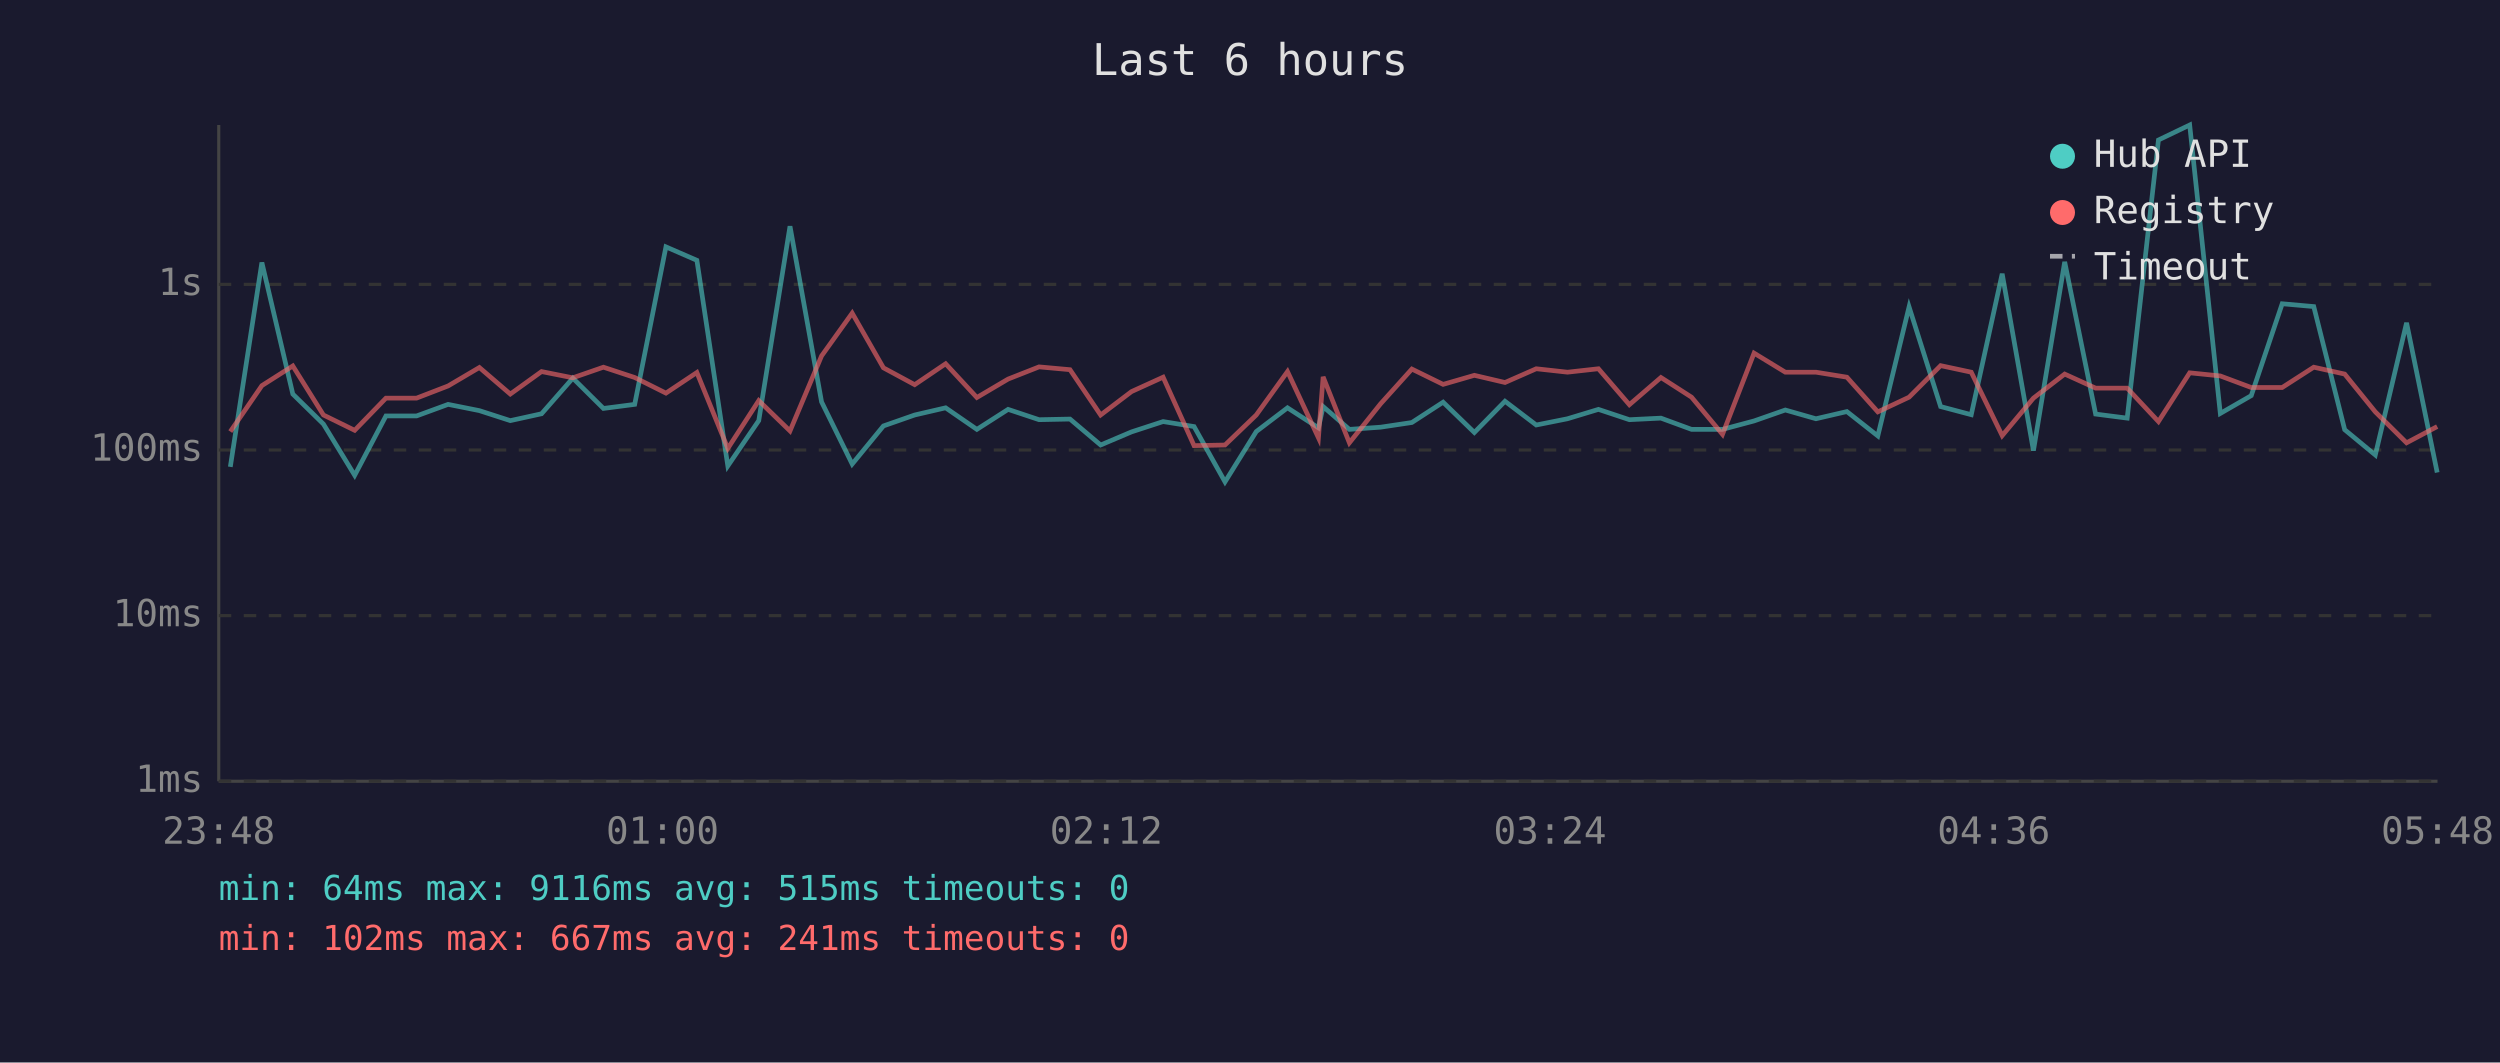
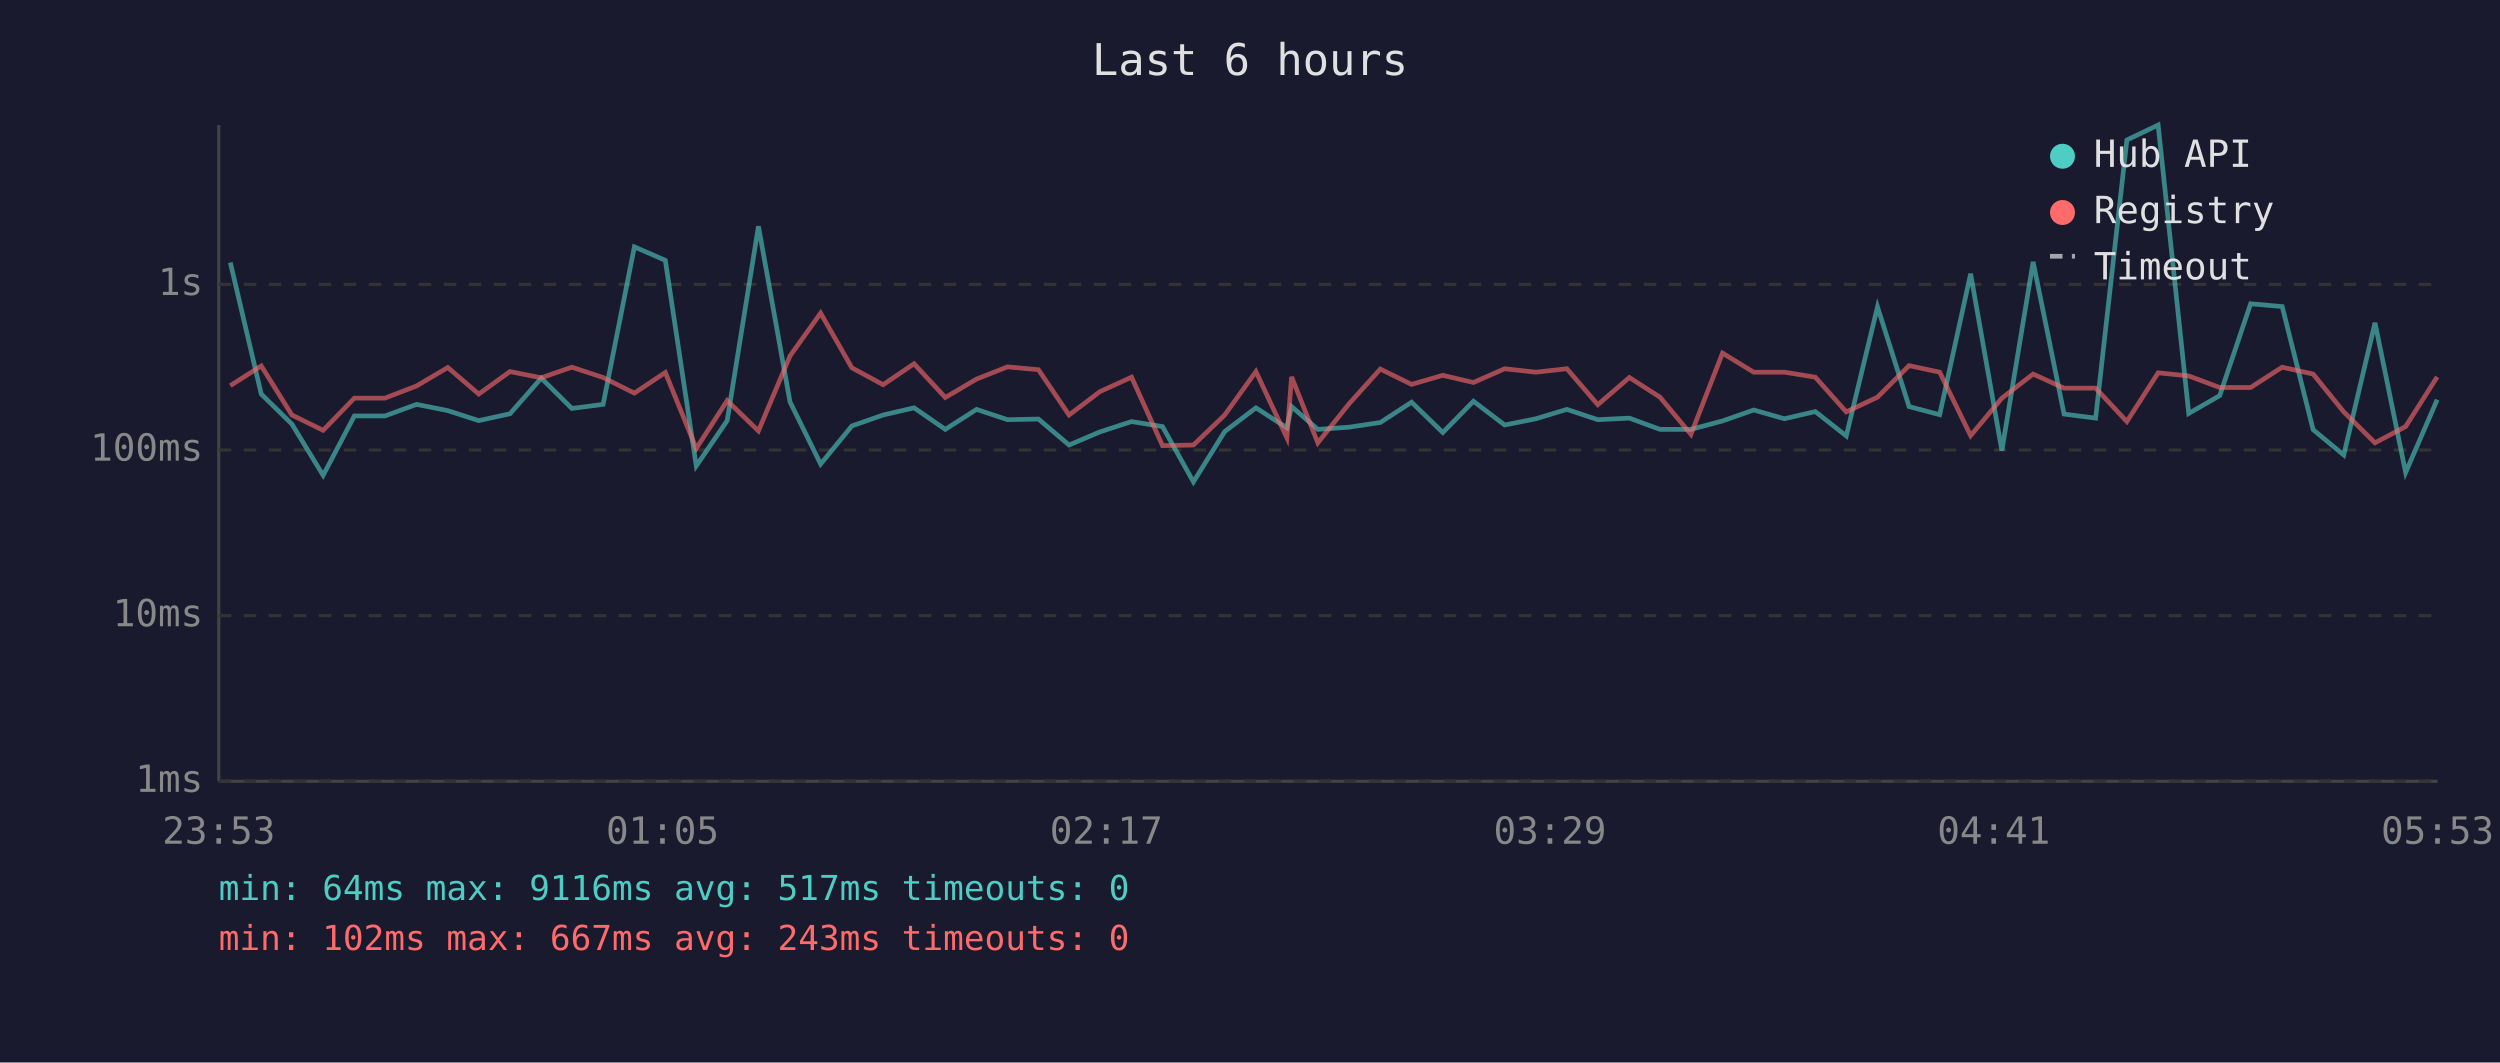
<svg xmlns="http://www.w3.org/2000/svg" viewBox="0 0 800 340" font-family="monospace" font-size="12">
  <rect width="800" height="340" fill="#1a1a2e" />
  <text x="400" y="24" fill="#e0e0e0" font-size="14" text-anchor="middle">Last 6 hours</text>
  <line x1="70" y1="40" x2="70" y2="250" stroke="#444" stroke-width="1" />
  <line x1="70" y1="250" x2="780" y2="250" stroke="#444" stroke-width="1" />
  <line x1="70" y1="250" x2="780" y2="250" stroke="#333" stroke-width="1" stroke-dasharray="4" />
  <text x="65" y="250" fill="#888" text-anchor="end" dominant-baseline="middle">1ms</text>
  <line x1="70" y1="197" x2="780" y2="197" stroke="#333" stroke-width="1" stroke-dasharray="4" />
  <text x="65" y="197" fill="#888" text-anchor="end" dominant-baseline="middle">10ms</text>
  <line x1="70" y1="144" x2="780" y2="144" stroke="#333" stroke-width="1" stroke-dasharray="4" />
  <text x="65" y="144" fill="#888" text-anchor="end" dominant-baseline="middle">100ms</text>
  <line x1="70" y1="91" x2="780" y2="91" stroke="#333" stroke-width="1" stroke-dasharray="4" />
  <text x="65" y="91" fill="#888" text-anchor="end" dominant-baseline="middle">1s</text>
-   <text x="70" y="270" fill="#888" text-anchor="middle">23:48</text>
-   <text x="212" y="270" fill="#888" text-anchor="middle">01:00</text>
-   <text x="354" y="270" fill="#888" text-anchor="middle">02:12</text>
-   <text x="496" y="270" fill="#888" text-anchor="middle">03:24</text>
-   <text x="638" y="270" fill="#888" text-anchor="middle">04:36</text>
-   <text x="780" y="270" fill="#888" text-anchor="middle">05:48</text>
-   <polyline points="73.7,149.4 83.8,84.0 93.7,126.1 103.5,135.7 113.5,152.1 123.5,133.1 133.3,133.1 143.4,129.4 153.4,131.4 163.3,134.6 173.3,132.4 183.3,121.0 193.1,130.7 203.1,129.4 213.1,79.0 223.0,83.3 232.9,149.1 242.8,134.6 252.8,72.4 262.9,128.6 272.7,148.5 282.7,136.3 292.7,132.8 302.6,130.5 312.6,137.4 322.6,131.0 332.5,134.3 342.4,134.1 352.2,142.4 362.1,138.2 372.2,134.9 382.1,136.5 392.0,154.2 402.0,138.1 412.0,130.5 421.9,136.9 423.4,130.1 431.8,137.4 441.8,136.7 451.8,135.2 461.8,128.7 471.8,138.4 481.6,128.4 491.6,136.0 501.6,134.0 511.5,131.0 521.4,134.3 531.5,133.8 541.3,137.4 551.2,137.4 561.3,134.7 571.3,131.2 581.1,134.0 591.0,131.7 600.9,139.5 610.9,98.2 621.0,130.1 630.8,132.7 640.7,87.6 650.7,144.2 660.7,83.8 670.6,132.5 680.7,133.8 690.7,44.8 700.7,40.0 710.5,132.3 720.4,126.6 730.3,97.2 740.4,98.1 750.3,137.5 760.1,145.6 770.1,103.3 779.9,151.2" fill="none" stroke="#4ecdc4" stroke-width="1.5" opacity="0.6" />
-   <polyline points="73.7,138.1 83.8,123.4 93.7,117.1 103.5,132.8 113.5,137.7 123.5,127.4 133.3,127.4 143.4,123.5 153.4,117.6 163.3,126.1 173.3,118.9 183.3,120.9 193.1,117.5 203.1,120.8 213.1,125.8 223.0,119.2 232.9,143.5 242.8,128.2 252.8,137.9 262.9,113.9 272.7,100.2 282.7,117.7 292.7,123.1 302.6,116.4 312.6,127.2 322.6,121.3 332.5,117.4 342.4,118.3 352.2,132.8 362.1,125.3 372.2,120.7 382.1,142.6 392.0,142.4 402.0,132.8 412.0,118.9 421.9,140.1 423.4,120.6 431.8,141.7 441.8,129.2 451.8,118.1 461.8,123.0 471.8,120.1 481.6,122.4 491.6,118.0 501.6,119.1 511.5,118.0 521.4,129.5 531.5,120.8 541.3,127.1 551.2,139.0 561.3,113.0 571.3,119.1 581.1,119.1 591.0,120.7 600.9,131.8 610.9,127.1 621.0,117.0 630.8,119.1 640.7,139.4 650.7,127.4 660.7,119.7 670.6,124.2 680.7,124.2 690.7,134.9 700.7,119.3 710.5,120.3 720.4,124.0 730.3,124.0 740.4,117.5 750.3,119.7 760.1,131.8 770.1,141.7 779.9,136.5" fill="none" stroke="#ff6b6b" stroke-width="1.5" opacity="0.6" />
+   <text x="70" y="270" fill="#888" text-anchor="middle">23:53</text>
+   <text x="212" y="270" fill="#888" text-anchor="middle">01:05</text>
+   <text x="354" y="270" fill="#888" text-anchor="middle">02:17</text>
+   <text x="496" y="270" fill="#888" text-anchor="middle">03:29</text>
+   <text x="638" y="270" fill="#888" text-anchor="middle">04:41</text>
+   <text x="780" y="270" fill="#888" text-anchor="middle">05:53</text>
+   <polyline points="73.7,84.0 83.6,126.1 93.4,135.7 103.4,152.1 113.4,133.1 123.2,133.1 133.3,129.4 143.3,131.4 153.2,134.6 163.2,132.4 173.2,121.0 183.0,130.7 193.0,129.4 203.0,79.0 212.9,83.3 222.8,149.1 232.7,134.6 242.7,72.4 252.8,128.6 262.6,148.5 272.6,136.3 282.6,132.8 292.5,130.5 302.5,137.4 312.5,131.0 322.4,134.3 332.3,134.1 342.1,142.4 352.0,138.2 362.1,134.9 372.0,136.5 381.9,154.2 391.9,138.1 401.9,130.5 411.8,136.9 413.3,130.1 421.7,137.4 431.7,136.7 441.7,135.2 451.7,128.7 461.7,138.4 471.5,128.4 481.5,136.0 491.5,134.0 501.4,131.0 511.3,134.3 521.4,133.8 531.2,137.4 541.1,137.4 551.2,134.7 561.2,131.2 571.0,134.0 580.9,131.7 590.8,139.5 600.8,98.2 610.9,130.1 620.7,132.7 630.6,87.6 640.6,144.2 650.6,83.8 660.5,132.5 670.6,133.8 680.6,44.8 690.6,40.0 700.4,132.3 710.3,126.6 720.2,97.2 730.3,98.1 740.2,137.5 750.0,145.6 760.0,103.3 769.8,151.2 779.9,127.9" fill="none" stroke="#4ecdc4" stroke-width="1.5" opacity="0.6" />
+   <polyline points="73.7,123.4 83.6,117.1 93.4,132.8 103.4,137.7 113.4,127.4 123.2,127.4 133.3,123.5 143.3,117.6 153.2,126.1 163.2,118.9 173.2,120.9 183.0,117.5 193.0,120.8 203.0,125.8 212.9,119.2 222.8,143.5 232.7,128.2 242.7,137.9 252.8,113.9 262.6,100.2 272.6,117.7 282.6,123.1 292.5,116.4 302.5,127.2 312.5,121.3 322.4,117.4 332.3,118.3 342.1,132.8 352.0,125.3 362.1,120.7 372.0,142.6 381.9,142.4 391.9,132.8 401.9,118.9 411.8,140.1 413.3,120.6 421.7,141.7 431.7,129.2 441.7,118.1 451.7,123.0 461.7,120.1 471.5,122.4 481.5,118.0 491.5,119.1 501.4,118.0 511.3,129.5 521.4,120.8 531.2,127.1 541.1,139.0 551.2,113.0 561.2,119.1 571.0,119.1 580.9,120.7 590.8,131.8 600.8,127.1 610.9,117.0 620.7,119.1 630.6,139.4 640.6,127.4 650.6,119.7 660.5,124.2 670.6,124.2 680.6,134.9 690.6,119.3 700.4,120.3 710.3,124.0 720.2,124.0 730.3,117.5 740.2,119.7 750.0,131.8 760.0,141.7 769.8,136.5 779.9,120.6" fill="none" stroke="#ff6b6b" stroke-width="1.5" opacity="0.6" />
  <circle cx="660" cy="50" r="4" fill="#4ecdc4" />
  <text x="670" y="50" fill="#e0e0e0" dominant-baseline="middle">Hub API</text>
  <circle cx="660" cy="68" r="4" fill="#ff6b6b" />
  <text x="670" y="68" fill="#e0e0e0" dominant-baseline="middle">Registry</text>
  <line x1="656" y1="82" x2="664" y2="82" stroke="#e0e0e0" stroke-width="1.5" stroke-dasharray="4,3" opacity="0.7" />
  <text x="670" y="86" fill="#e0e0e0" dominant-baseline="middle">Timeout</text>
-   <text x="70" y="288" fill="#4ecdc4" font-size="11">min: 64ms  max: 9116ms  avg: 515ms  timeouts: 0</text>
-   <text x="70" y="304" fill="#ff6b6b" font-size="11">min: 102ms  max: 667ms  avg: 241ms  timeouts: 0</text>
+   <text x="70" y="288" fill="#4ecdc4" font-size="11">min: 64ms  max: 9116ms  avg: 517ms  timeouts: 0</text>
+   <text x="70" y="304" fill="#ff6b6b" font-size="11">min: 102ms  max: 667ms  avg: 243ms  timeouts: 0</text>
</svg>
